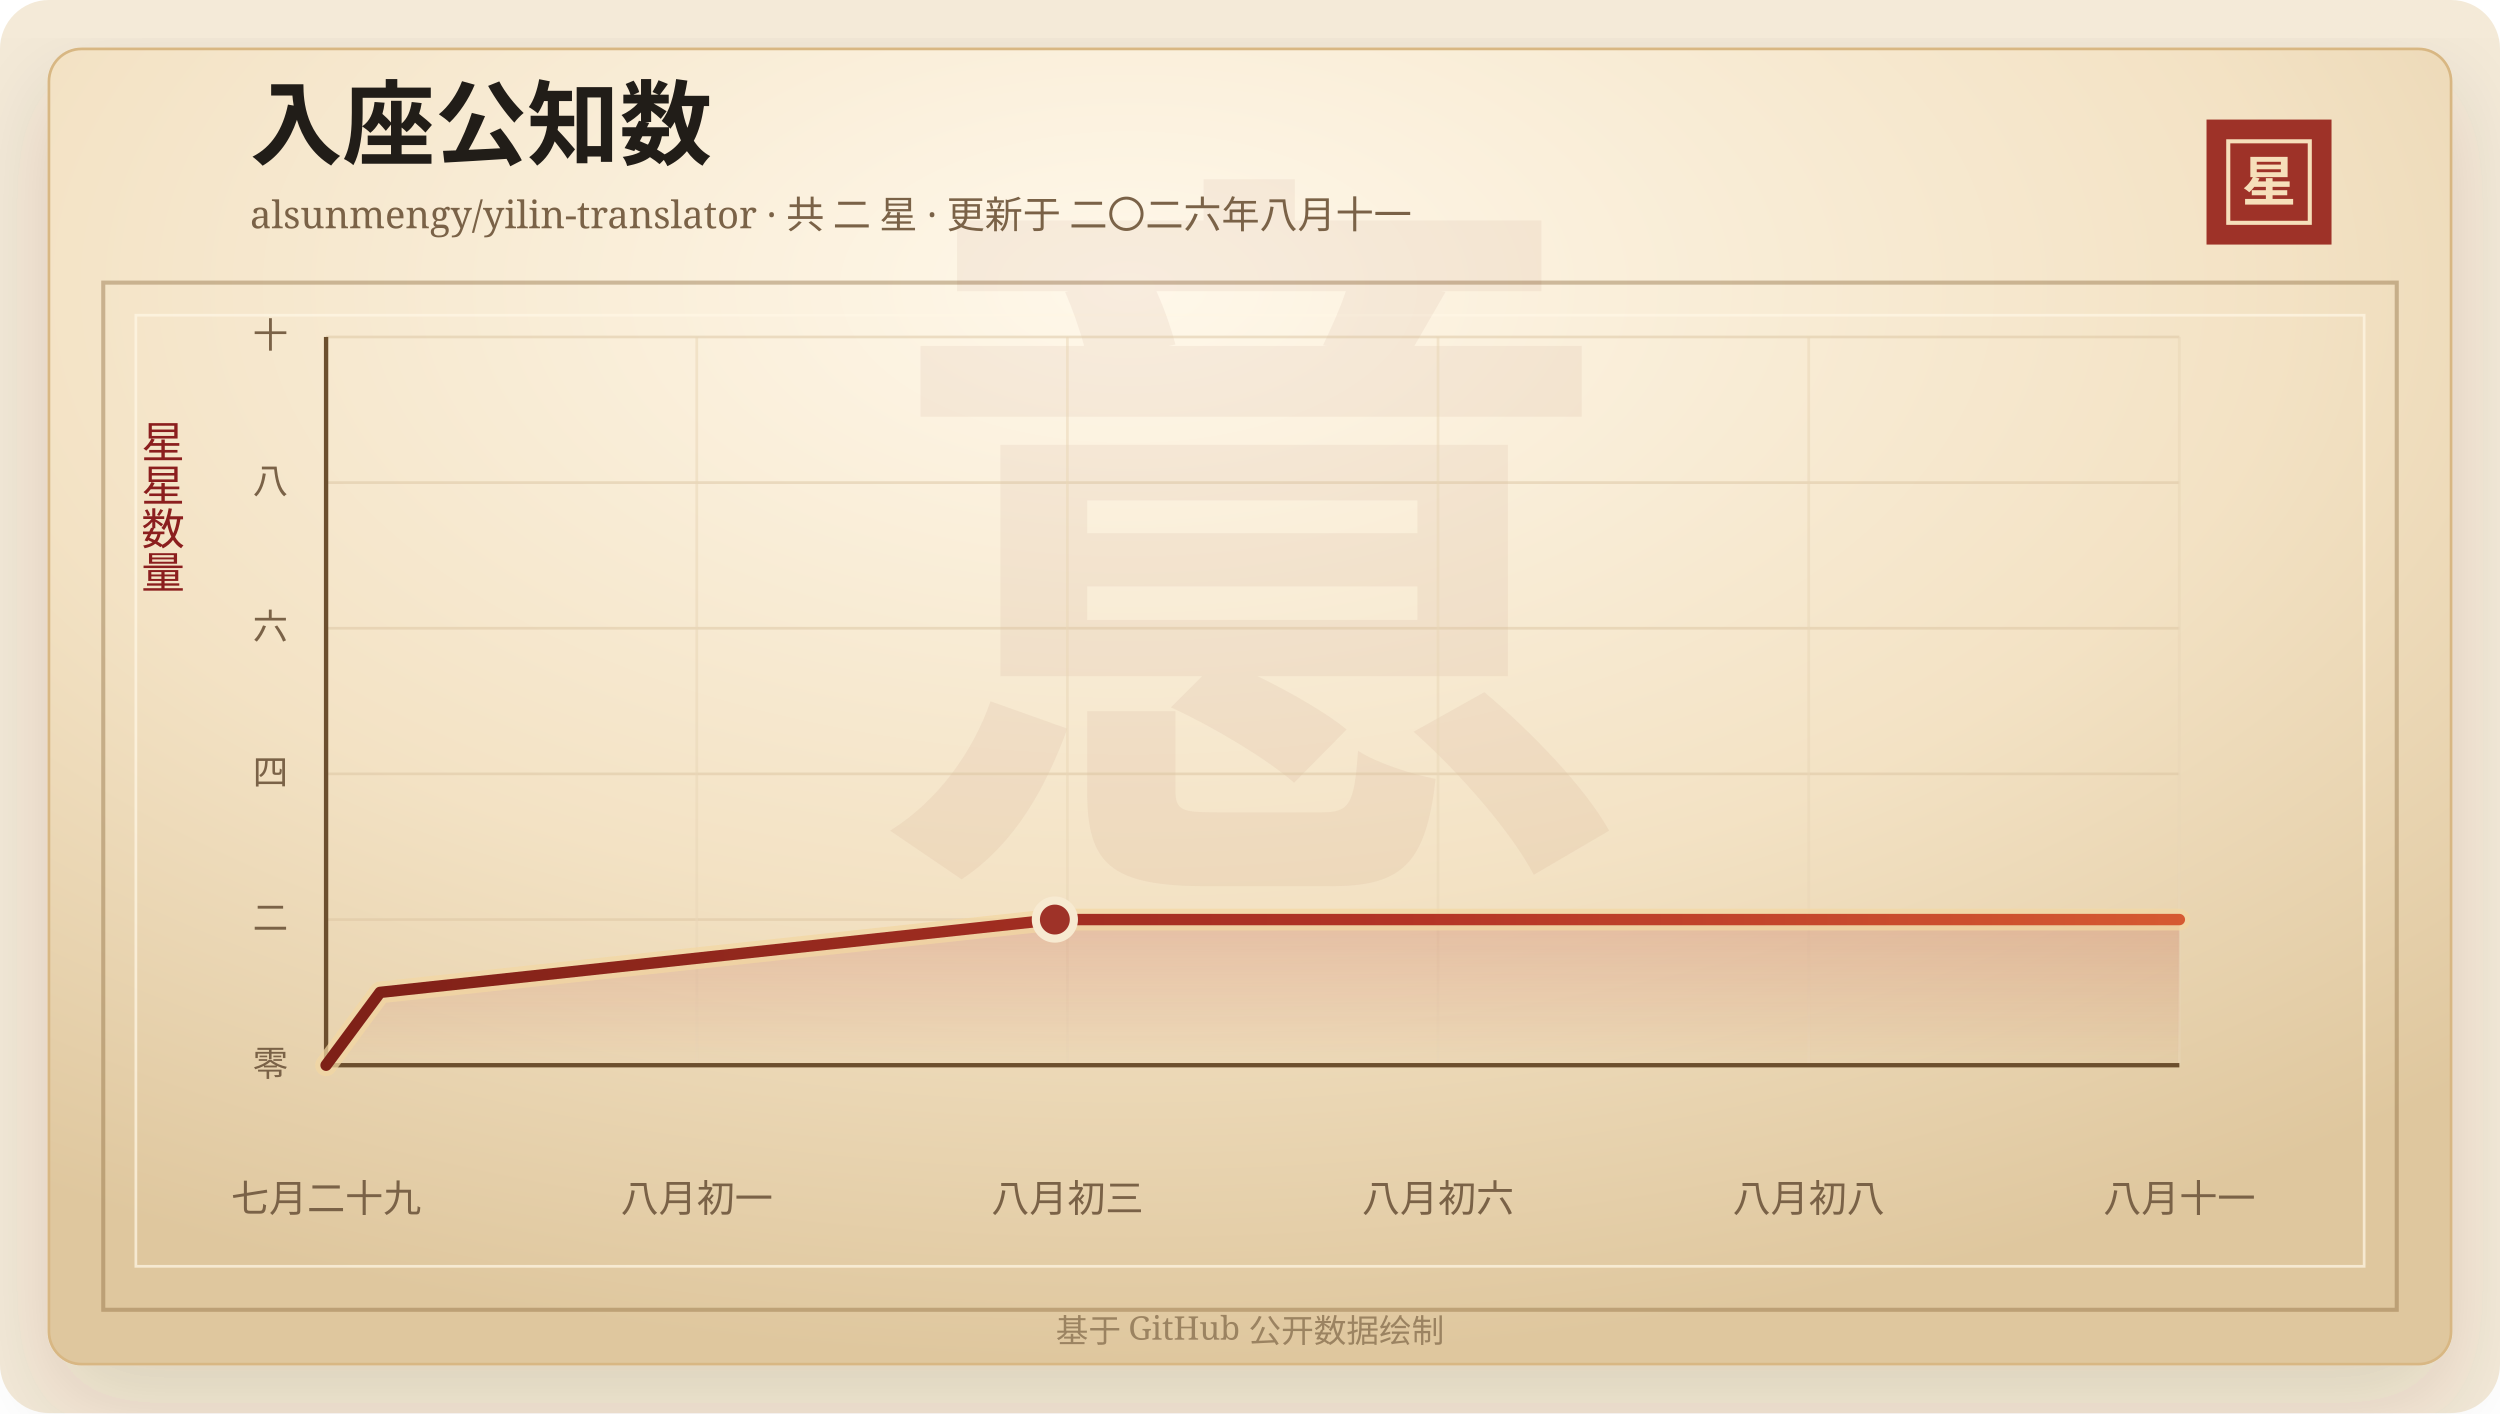
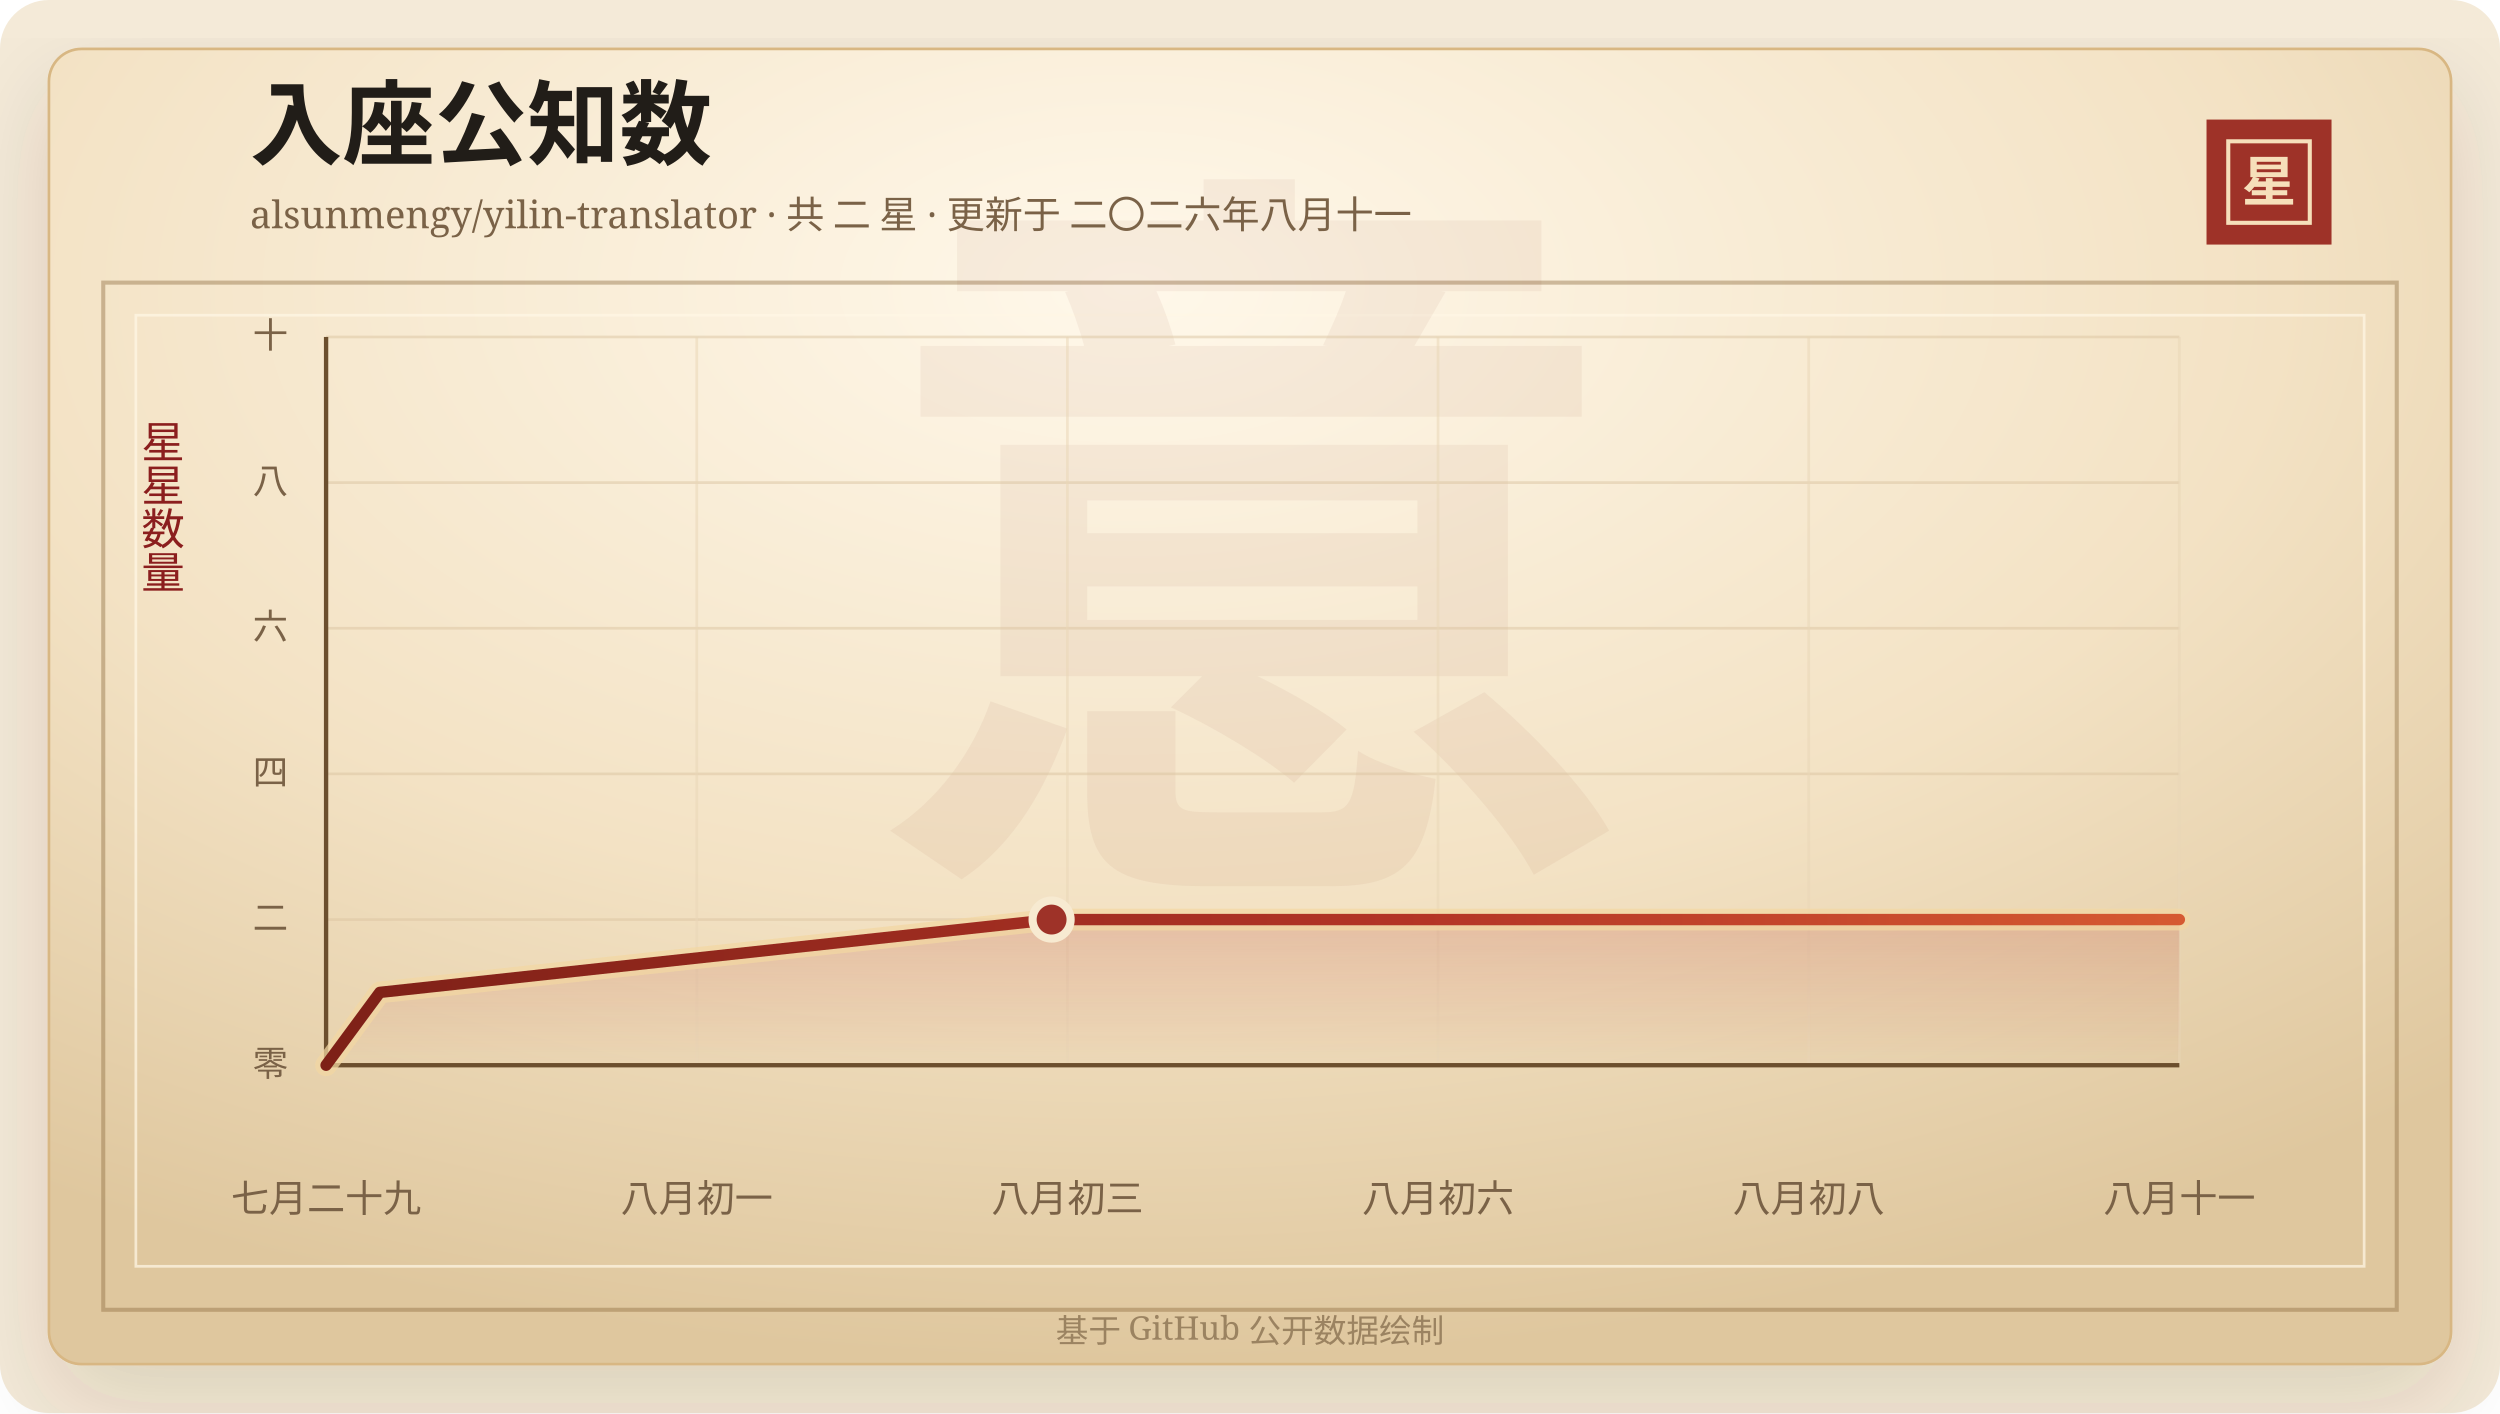
<svg xmlns="http://www.w3.org/2000/svg" width="920" height="520" viewBox="0 0 920 520" role="img" aria-labelledby="title desc">
  <defs>
    <linearGradient id="line" x1="0" x2="1" y1="0" y2="0">
      <stop offset="0%" stop-color="#7d2017" />
      <stop offset="58%" stop-color="#b33426" />
      <stop offset="100%" stop-color="#d65a32" />
    </linearGradient>
    <linearGradient id="area" x1="0" x2="0" y1="0" y2="1">
      <stop offset="0%" stop-color="#b33426" stop-opacity="0.2" />
      <stop offset="100%" stop-color="#b33426" stop-opacity="0" />
    </linearGradient>
    <radialGradient id="paper" cx="45%" cy="18%" r="82%">
      <stop offset="0%" stop-color="#fff8ea" />
      <stop offset="58%" stop-color="#f3e2c4" />
      <stop offset="100%" stop-color="#dfc79e" />
    </radialGradient>
    <filter id="shadow" x="-20%" y="-20%" width="140%" height="140%">
      <feDropShadow dx="0" dy="14" stdDeviation="18" flood-color="#3b2a20" flood-opacity="0.14" />
    </filter>
  </defs>
  <rect width="920" height="520" rx="18" fill="#f4ead8" />
  <rect x="18" y="18" width="884" height="484" rx="12" fill="url(#paper)" stroke="#d8b783" filter="url(#shadow)" />
  <rect x="38" y="104" width="844" height="378" fill="none" stroke="#8c6b3f" stroke-opacity="0.42" stroke-width="1.5" />
  <rect x="50" y="116" width="820" height="350" fill="none" stroke="#fff7e5" stroke-opacity="0.72" />
  <text x="460" y="304" text-anchor="middle" fill="#8c342a" fill-opacity="0.06" font-family="Songti SC, STSong, SimSun, serif" font-size="280" font-weight="700">意</text>
  <text x="92" y="58" fill="#211d18" font-family="Songti SC, STSong, SimSun, serif" font-size="34" font-weight="700">入座公知数</text>
  <text x="92" y="84" fill="#7a6247" font-family="Songti SC, STSong, SimSun, serif" font-size="14.0">alsunmengy/yilin-translator · 共 二 星 · 更新于 二〇二六年八月十一</text>
  <rect x="812" y="44" width="46" height="46" fill="#9e3228" />
  <rect x="820" y="52" width="30" height="30" fill="none" stroke="#f6dfba" stroke-width="1.5" />
  <text x="835" y="74" text-anchor="middle" fill="#f6dfba" font-family="Songti SC, STSong, SimSun, serif" font-size="20" font-weight="700">星</text>
  <text x="60" y="166" text-anchor="middle" fill="#8b1e1e" font-family="Songti SC, STSong, SimSun, serif" font-size="16" writing-mode="vertical-rl">星星数量</text>
  <line x1="120" y1="392.00" x2="802" y2="392.00" stroke="#d9c29e" stroke-opacity="0.48" />
  <text x="106" y="396.00" text-anchor="end" fill="#7a6247" font-family="Songti SC, STSong, SimSun, serif" font-size="13">零</text>
  <line x1="120" y1="338.40" x2="802" y2="338.40" stroke="#d9c29e" stroke-opacity="0.48" />
  <text x="106" y="342.40" text-anchor="end" fill="#7a6247" font-family="Songti SC, STSong, SimSun, serif" font-size="13">二</text>
  <line x1="120" y1="284.80" x2="802" y2="284.80" stroke="#d9c29e" stroke-opacity="0.48" />
  <text x="106" y="288.80" text-anchor="end" fill="#7a6247" font-family="Songti SC, STSong, SimSun, serif" font-size="13">四</text>
  <line x1="120" y1="231.20" x2="802" y2="231.20" stroke="#d9c29e" stroke-opacity="0.48" />
  <text x="106" y="235.20" text-anchor="end" fill="#7a6247" font-family="Songti SC, STSong, SimSun, serif" font-size="13">六</text>
  <line x1="120" y1="177.60" x2="802" y2="177.60" stroke="#d9c29e" stroke-opacity="0.48" />
  <text x="106" y="181.60" text-anchor="end" fill="#7a6247" font-family="Songti SC, STSong, SimSun, serif" font-size="13">八</text>
  <line x1="120" y1="124.00" x2="802" y2="124.00" stroke="#d9c29e" stroke-opacity="0.48" />
  <text x="106" y="128.00" text-anchor="end" fill="#7a6247" font-family="Songti SC, STSong, SimSun, serif" font-size="13">十</text>
  <line x1="120.00" y1="124" x2="120.00" y2="392" stroke="#ead6b7" stroke-opacity="0.54" />
  <text x="120.00" y="446" text-anchor="middle" fill="#7a6247" font-family="Songti SC, STSong, SimSun, serif" font-size="14">七月二十九</text>
  <line x1="256.40" y1="124" x2="256.40" y2="392" stroke="#ead6b7" stroke-opacity="0.54" />
  <text x="256.40" y="446" text-anchor="middle" fill="#7a6247" font-family="Songti SC, STSong, SimSun, serif" font-size="14">八月初一</text>
  <line x1="392.80" y1="124" x2="392.80" y2="392" stroke="#ead6b7" stroke-opacity="0.54" />
  <text x="392.80" y="446" text-anchor="middle" fill="#7a6247" font-family="Songti SC, STSong, SimSun, serif" font-size="14">八月初三</text>
  <line x1="529.20" y1="124" x2="529.20" y2="392" stroke="#ead6b7" stroke-opacity="0.54" />
  <text x="529.20" y="446" text-anchor="middle" fill="#7a6247" font-family="Songti SC, STSong, SimSun, serif" font-size="14">八月初六</text>
  <line x1="665.60" y1="124" x2="665.60" y2="392" stroke="#ead6b7" stroke-opacity="0.54" />
  <text x="665.60" y="446" text-anchor="middle" fill="#7a6247" font-family="Songti SC, STSong, SimSun, serif" font-size="14">八月初八</text>
  <line x1="802.00" y1="124" x2="802.00" y2="392" stroke="#ead6b7" stroke-opacity="0.54" />
  <text x="802.00" y="446" text-anchor="middle" fill="#7a6247" font-family="Songti SC, STSong, SimSun, serif" font-size="14">八月十一</text>
  <line x1="120" y1="392" x2="802" y2="392" stroke="#6c4f2e" stroke-width="1.6" />
  <line x1="120" y1="124" x2="120" y2="392" stroke="#6c4f2e" stroke-width="1.6" />
-   <polygon points="120.00,392.00 120.00,392.00 139.87,365.20 388.19,338.40 802.00,338.40 802.00,392.00" fill="url(#area)" />
-   <polyline points="120.00,392.00 139.87,365.20 388.19,338.40 802.00,338.40" fill="none" stroke="#f3d7a2" stroke-width="8" stroke-linecap="round" stroke-linejoin="round" opacity="0.72" />
-   <polyline points="120.00,392.00 139.87,365.20 388.19,338.40 802.00,338.40" fill="none" stroke="url(#line)" stroke-width="4.2" stroke-linecap="round" stroke-linejoin="round" />
-   <circle cx="388.19" cy="338.40" r="7" fill="#9e3228" stroke="#f7ead1" stroke-width="3" />
+   <polygon points="120.00,392.00 120.00,392.00 139.78,365.20 386.99,338.40 802.00,338.40 802.00,392.00" fill="url(#area)" />
+   <polyline points="120.00,392.00 139.78,365.20 386.99,338.40 802.00,338.40" fill="none" stroke="#f3d7a2" stroke-width="8" stroke-linecap="round" stroke-linejoin="round" opacity="0.72" />
+   <polyline points="120.00,392.00 139.78,365.20 386.99,338.40 802.00,338.40" fill="none" stroke="url(#line)" stroke-width="4.2" stroke-linecap="round" stroke-linejoin="round" />
+   <circle cx="386.99" cy="338.40" r="7" fill="#9e3228" stroke="#f7ead1" stroke-width="3" />
  <text x="460" y="494" text-anchor="middle" fill="#9b8361" font-family="Songti SC, STSong, SimSun, serif" font-size="12">基于 GitHub 公开数据绘制</text>
</svg>
